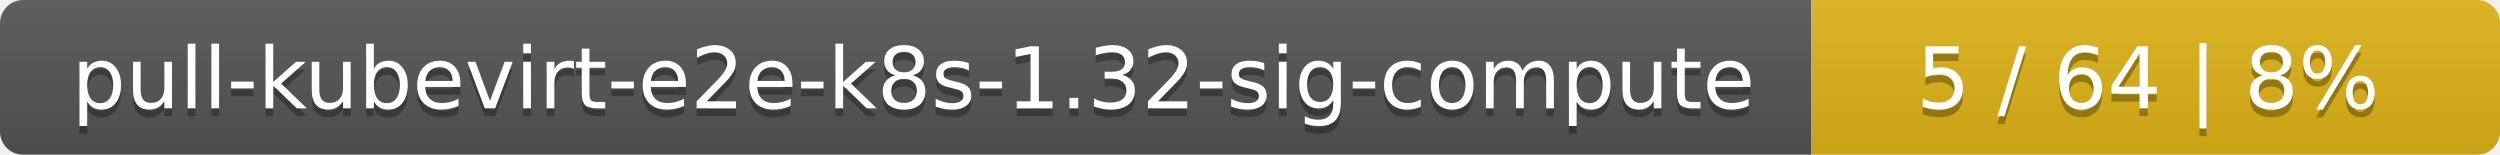
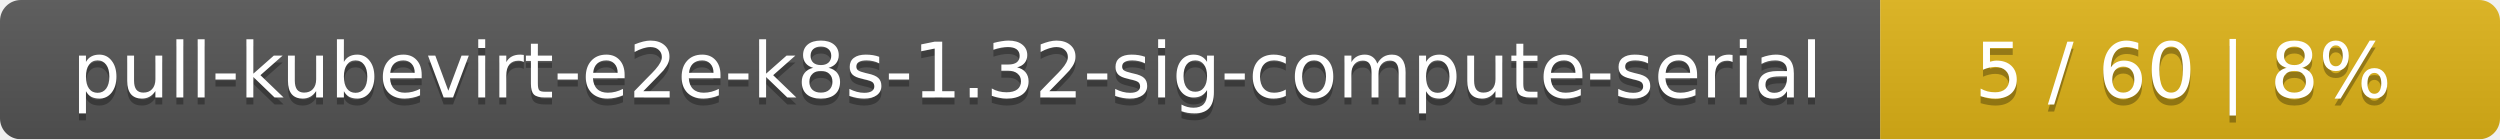
- <svg xmlns="http://www.w3.org/2000/svg" width="323" height="20">
+ <svg xmlns="http://www.w3.org/2000/svg" width="359" height="20">
  <linearGradient id="smooth" x2="0" y2="100%">
    <stop offset="0" stop-color="#bbb" stop-opacity=".1" />
    <stop offset="1" stop-opacity=".1" />
  </linearGradient>
  <mask id="round">
-     <rect width="323" height="20" rx="3" fill="#fff" />
+     <rect width="359" height="20" rx="3" fill="#fff" />
  </mask>
  <g mask="url(#round)">
-     <rect width="234" height="20" fill="#555" />
-     <rect x="234" width="89" height="20" fill="#dfb317" />
-     <rect width="323" height="20" fill="url(#smooth)" />
+     <rect width="270" height="20" fill="#555" />
+     <rect x="270" width="89" height="20" fill="#dfb317" />
+     <rect width="359" height="20" fill="url(#smooth)" />
  </g>
  <g fill="#fff" text-anchor="middle" font-family="DejaVu Sans,Verdana,Geneva,sans-serif" font-size="11">
-     <text x="118" y="15" fill="#010101" fill-opacity=".3">pull-kubevirt-e2e-k8s-1.32-sig-compute</text>
-     <text x="118" y="14">pull-kubevirt-e2e-k8s-1.32-sig-compute</text>
-     <text x="277.5" y="15" fill="#010101" fill-opacity=".3">5 / 64    |    8%</text>
-     <text x="277.5" y="14">5 / 64    |    8%</text>
+     <text x="136" y="15" fill="#010101" fill-opacity=".3">pull-kubevirt-e2e-k8s-1.32-sig-compute-serial</text>
+     <text x="136" y="14">pull-kubevirt-e2e-k8s-1.32-sig-compute-serial</text>
+     <text x="313.5" y="15" fill="#010101" fill-opacity=".3">5 / 60    |    8%</text>
+     <text x="313.5" y="14">5 / 60    |    8%</text>
  </g>
</svg>
